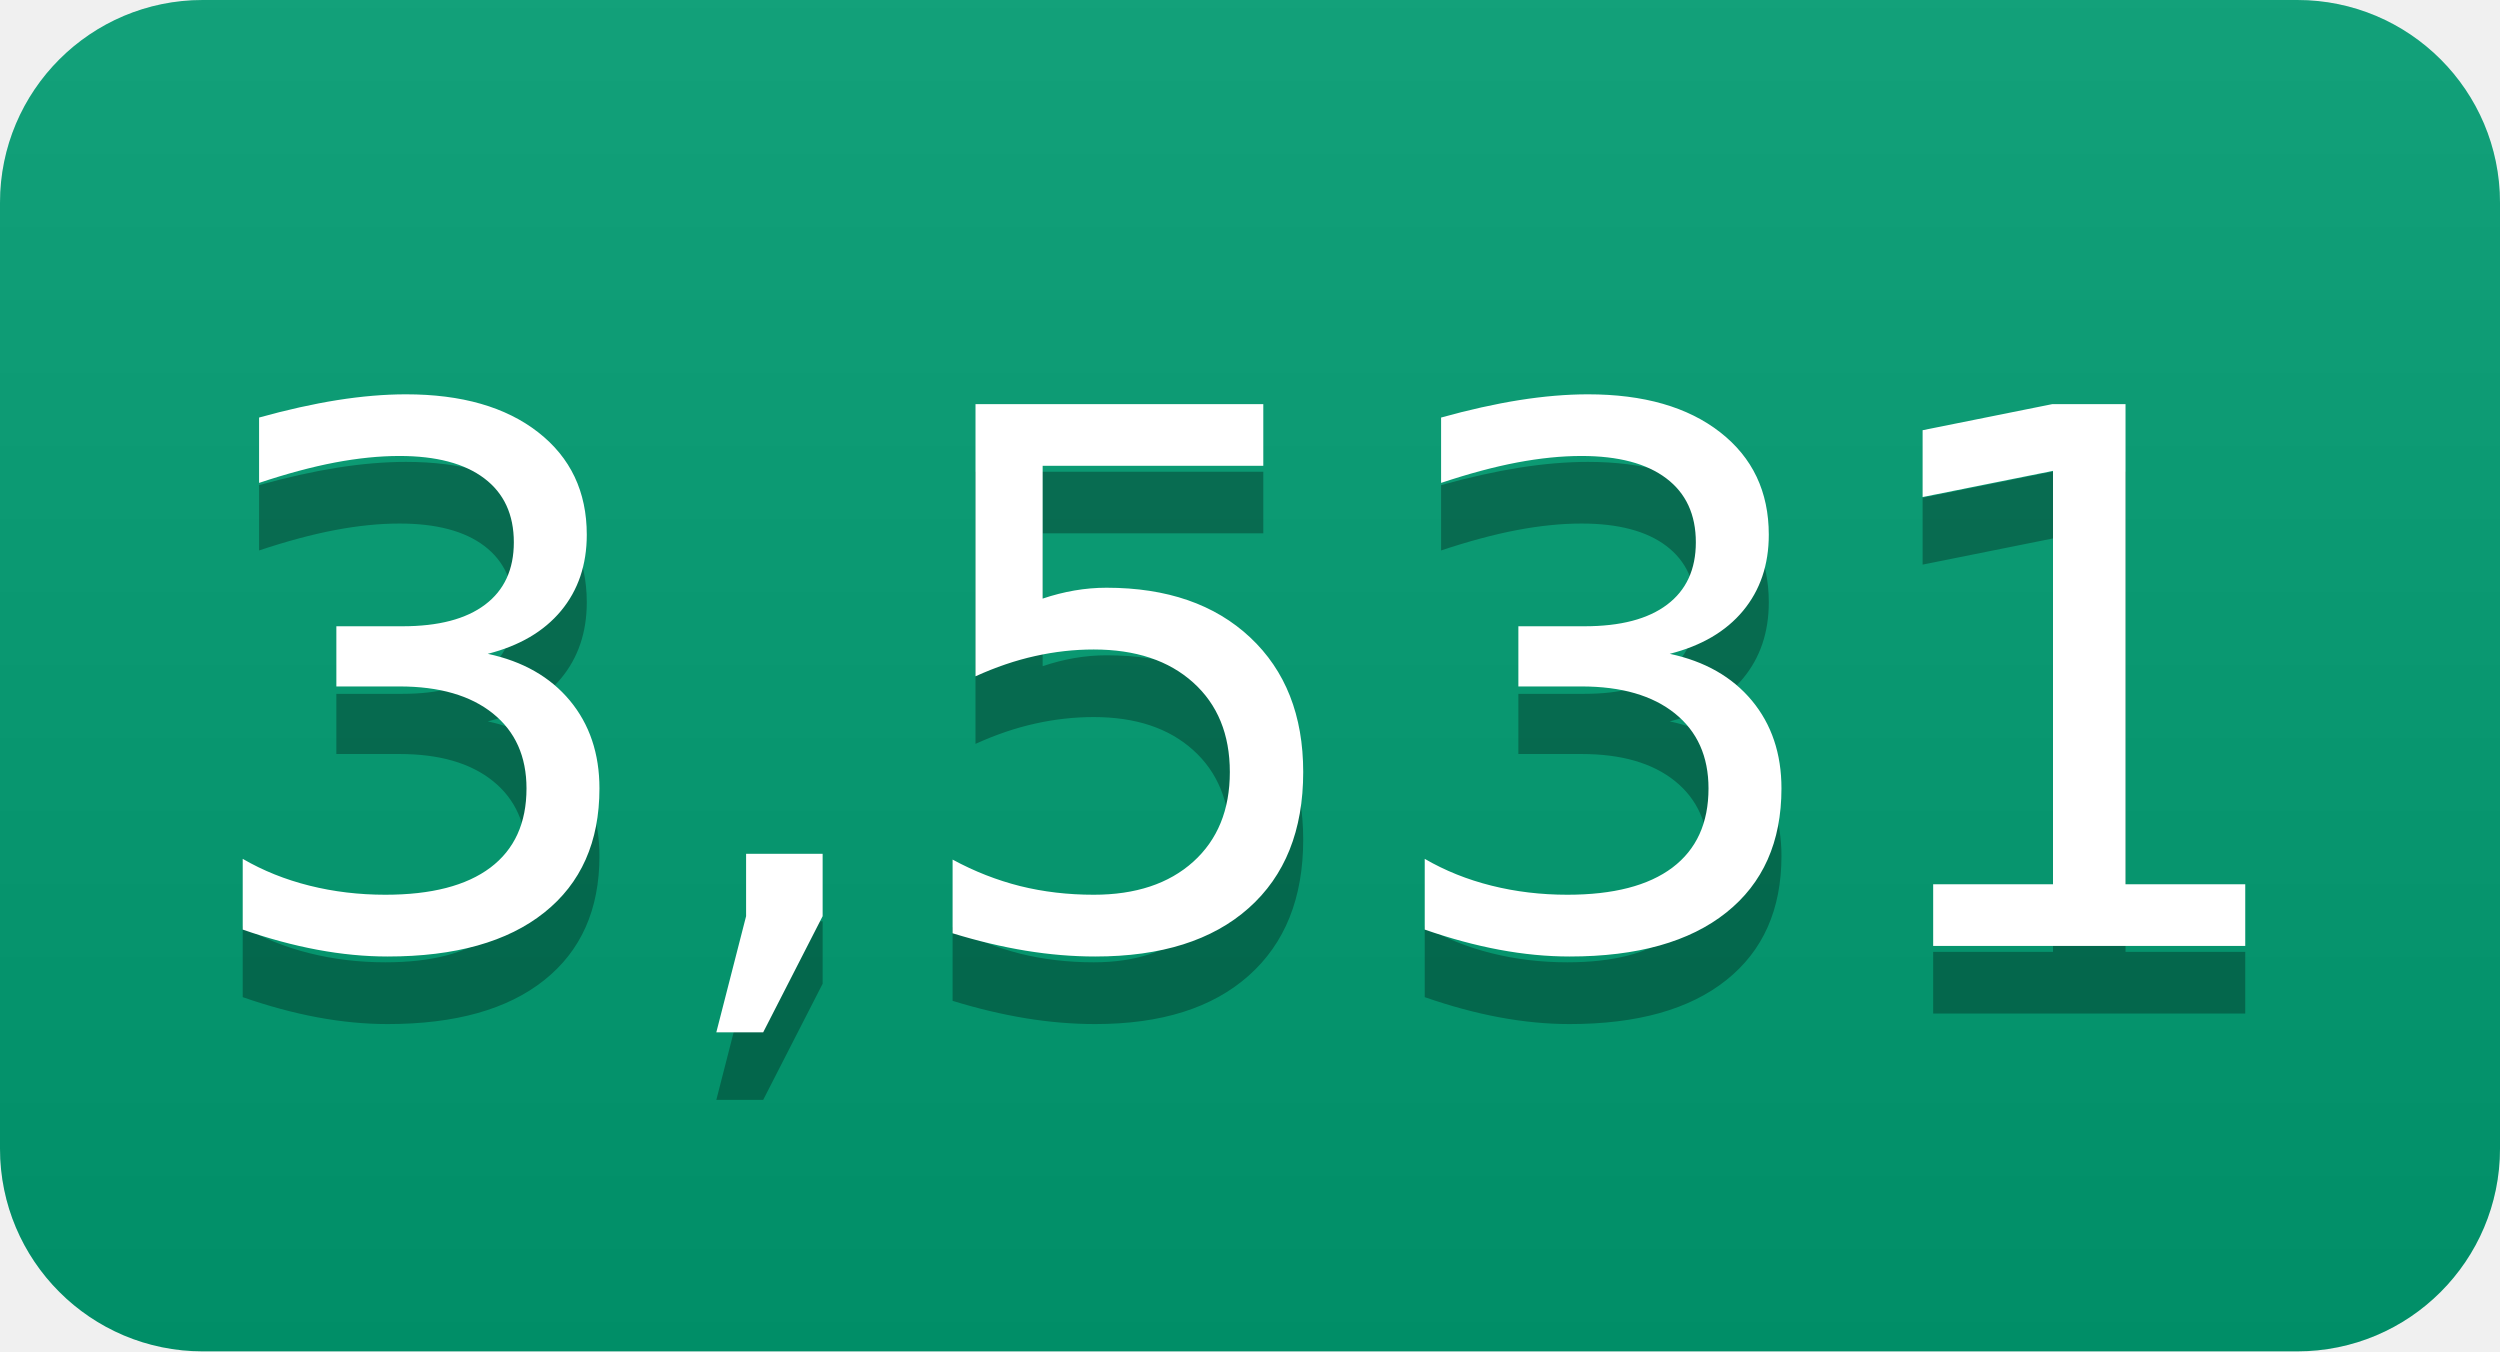
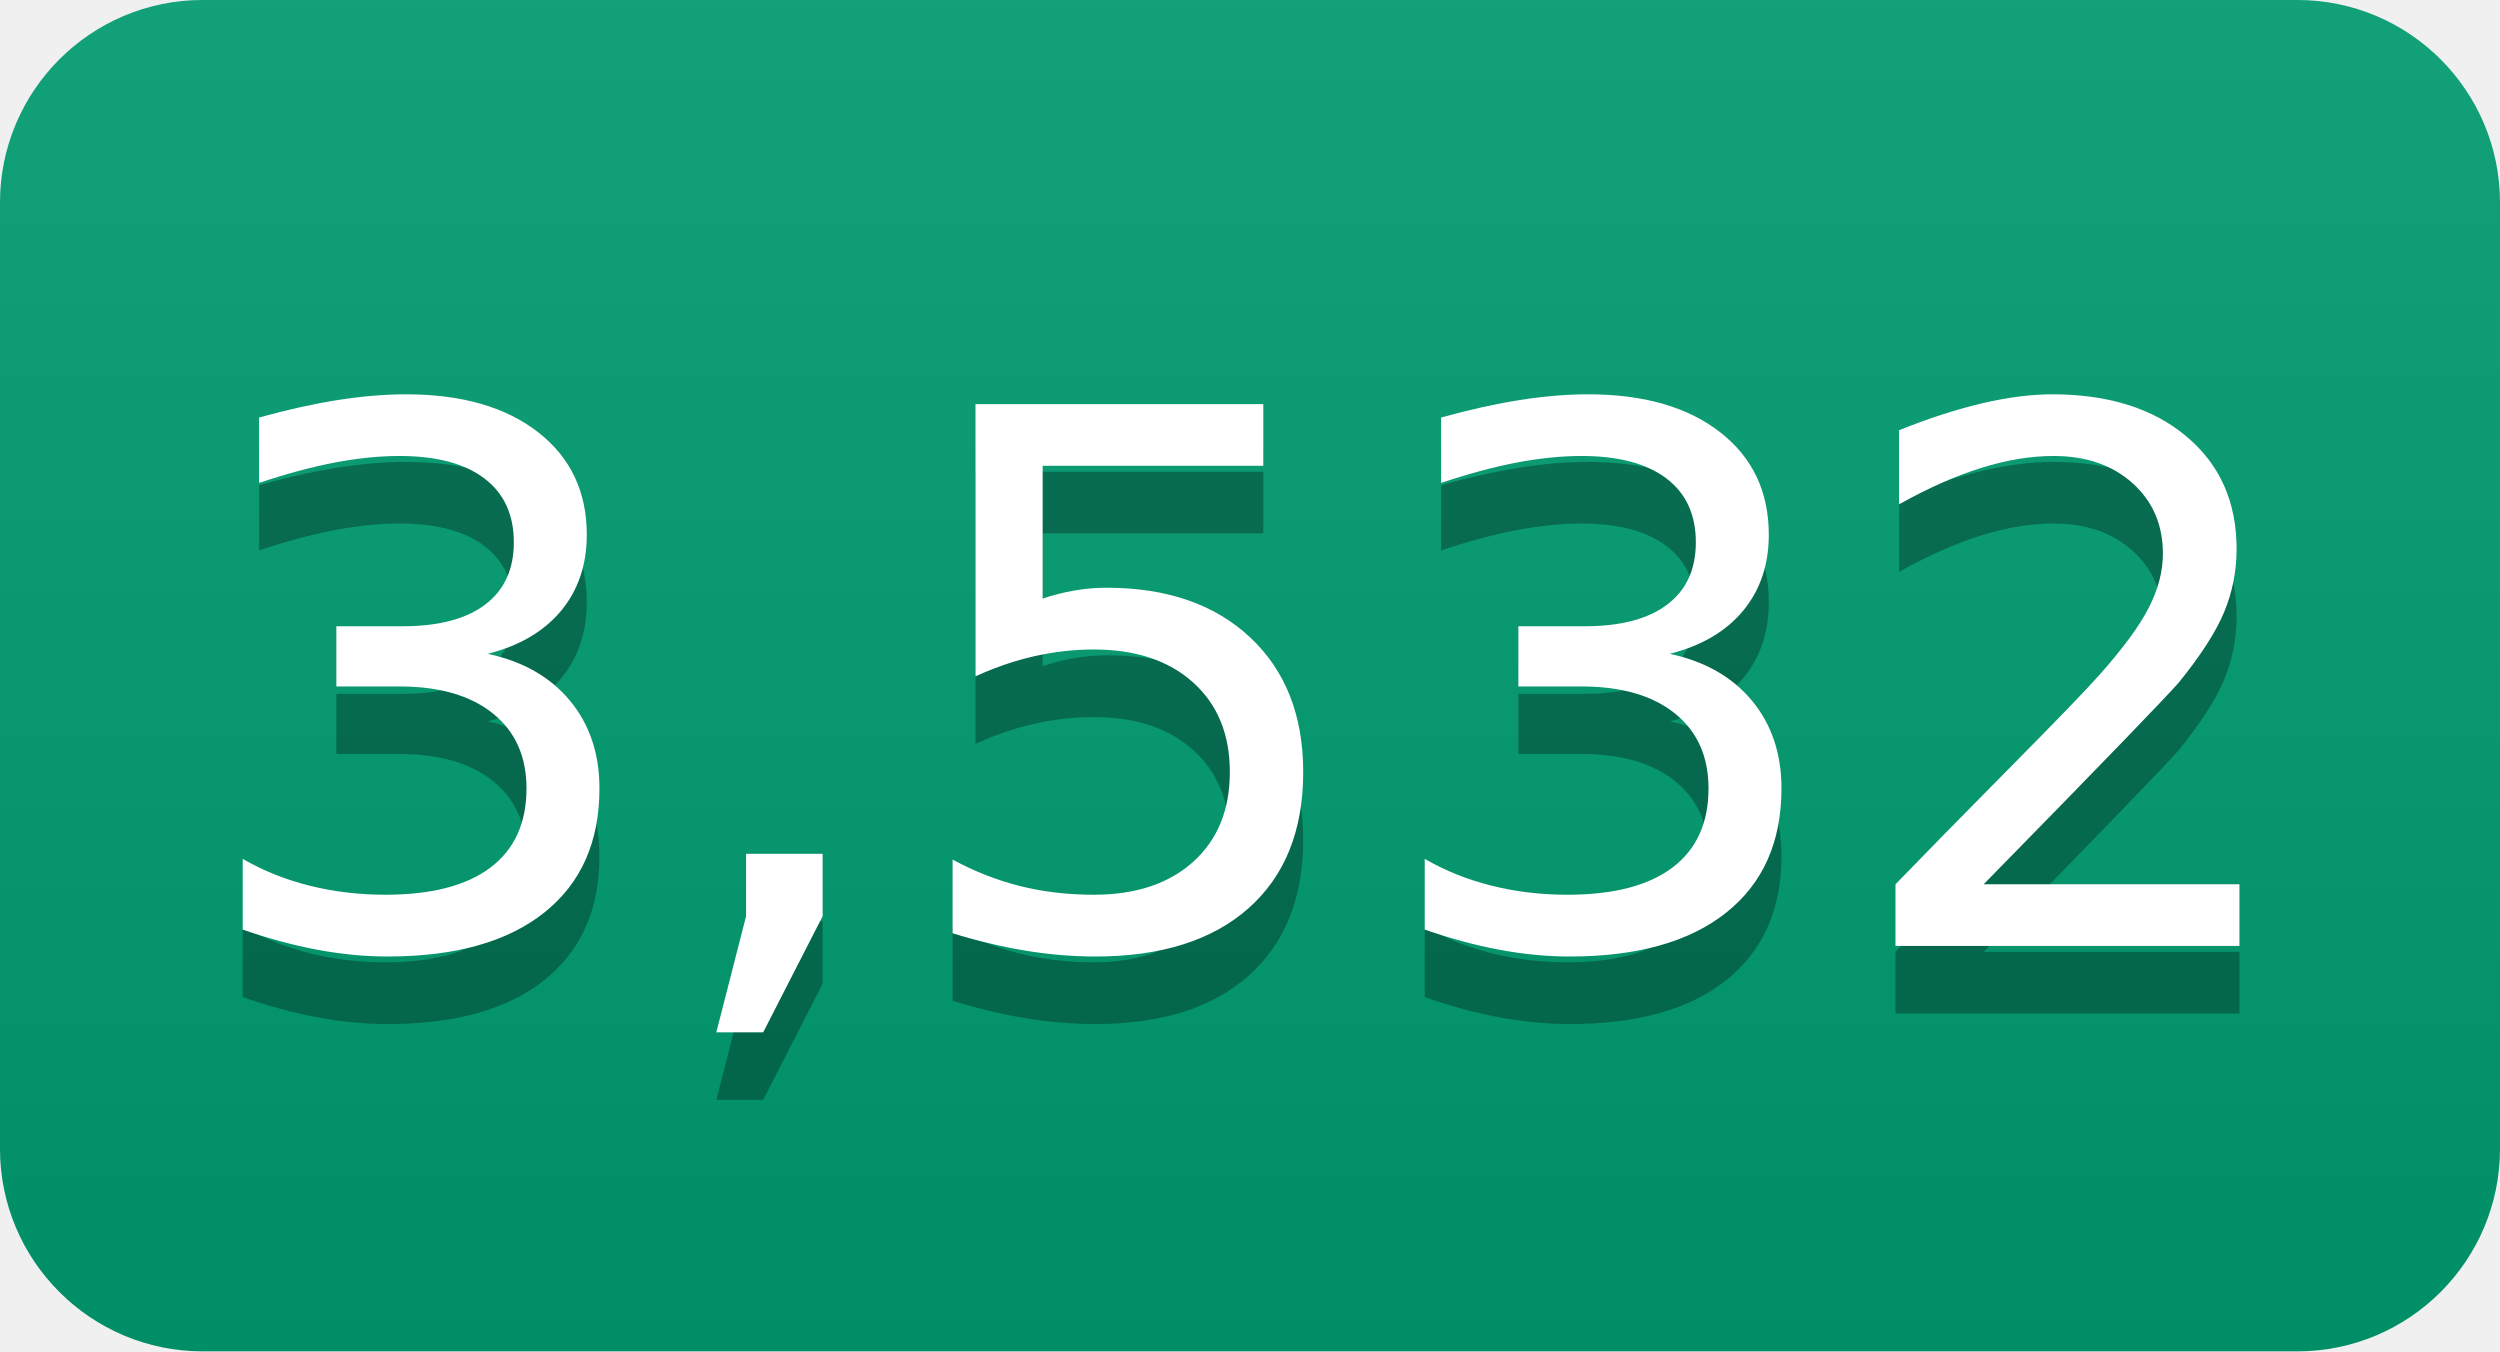
- <svg xmlns="http://www.w3.org/2000/svg" width="37" height="20" role="img" aria-label="3,531">
+ <svg xmlns="http://www.w3.org/2000/svg" width="37" height="20" role="img" aria-label="3,532">
  <linearGradient id="s" x2="0" y2="100%">
    <stop offset="0" stop-color="#bbb" stop-opacity=".1" />
    <stop offset="1" stop-opacity=".1" />
  </linearGradient>
  <clipPath id="r">
    <rect width="37" height="20" rx="3" fill="#fff" />
  </clipPath>
  <g clip-path="url(#r)">
    <rect width="0" height="20" fill="#009e73" />
    <rect x="0" width="37" height="20" fill="#009e73" />
    <rect width="37" height="20" fill="url(#s)" />
  </g>
  <g fill="#fff" text-anchor="middle" font-family="Verdana,Geneva,DejaVu Sans,sans-serif" text-rendering="geometricPrecision" font-size="110">
-     <text aria-hidden="true" x="185" y="150" fill="#010101" fill-opacity=".3" transform="scale(.1)" textLength="270">3,531</text>
-     <text x="185" y="140" transform="scale(.1)" fill="#fff" textLength="270">3,531</text>
+     <text aria-hidden="true" x="185" y="150" fill="#010101" fill-opacity=".3" transform="scale(.1)" textLength="270">3,532</text>
+     <text x="185" y="140" transform="scale(.1)" fill="#fff" textLength="270">3,532</text>
  </g>
</svg>
